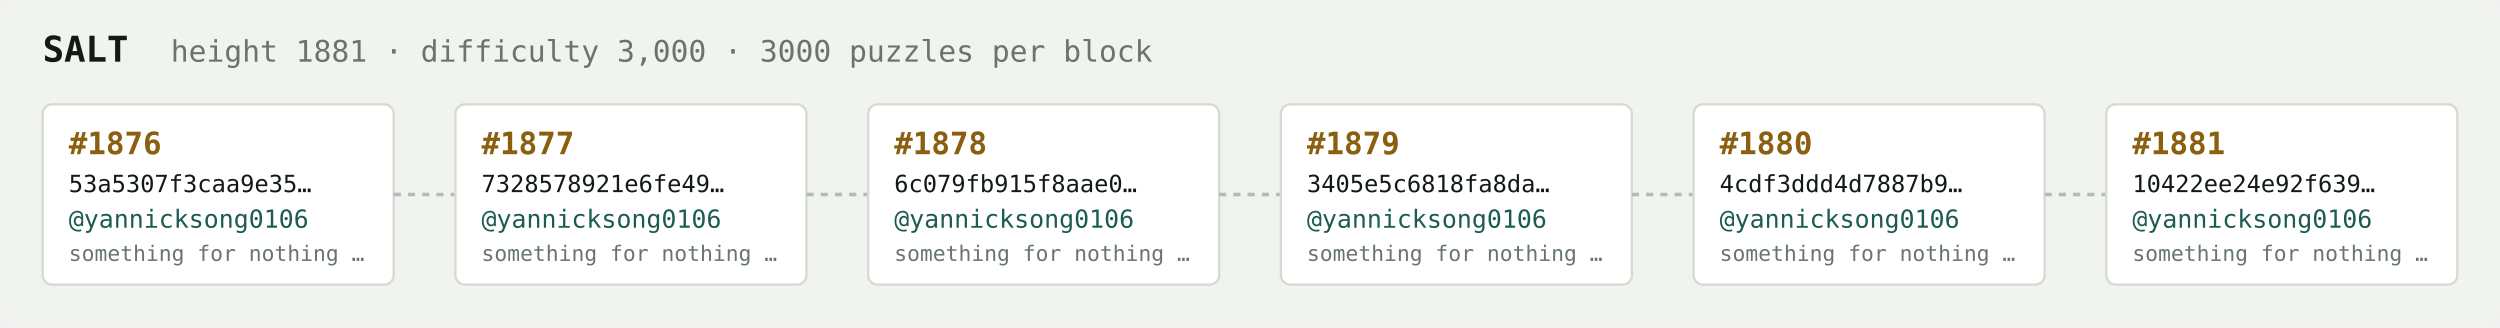
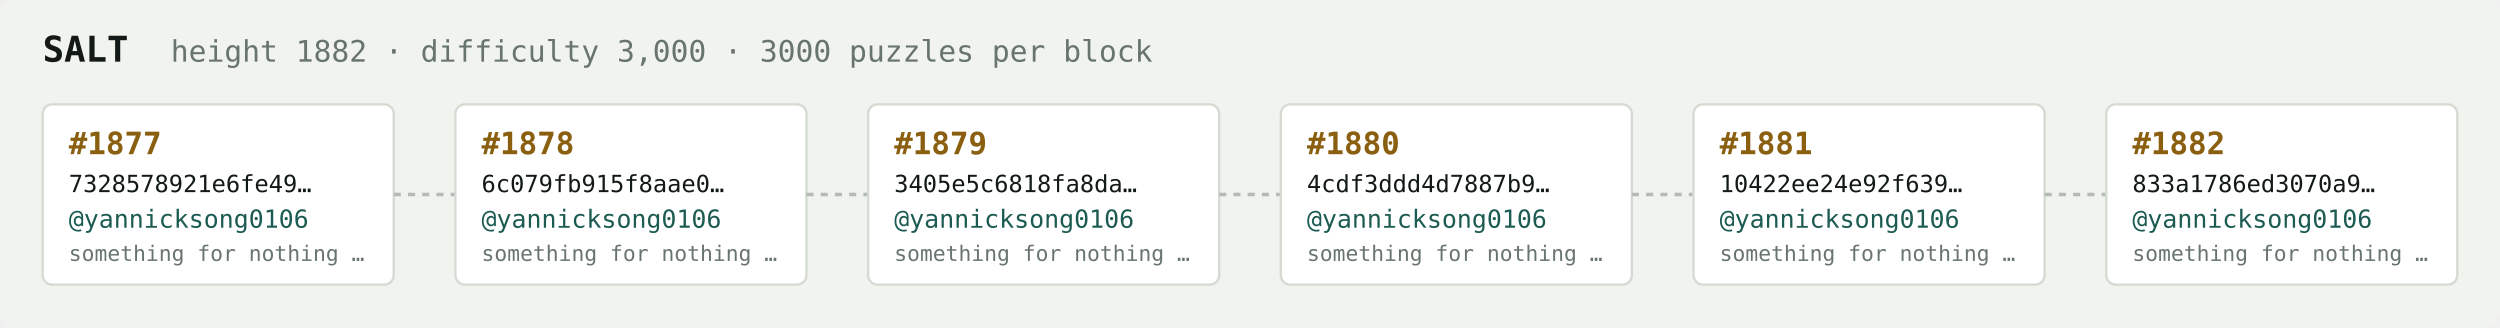
<svg xmlns="http://www.w3.org/2000/svg" width="1054" height="138" viewBox="0 0 1054 138" font-family="ui-monospace,SFMono-Regular,Menlo,monospace">
  <rect fill="#f1f3ef" width="1054" height="138" rx="6" />
  <text x="18" y="26" fill="#121916" font-size="15" font-weight="700">SALT</text>
-   <text x="72" y="26" fill="#68746e" font-size="12.5">height 1881 · difficulty 3,000 · 3000 puzzles per block</text>
+   <text x="72" y="26" fill="#68746e" font-size="12.5">height 1882 · difficulty 3,000 · 3000 puzzles per block</text>
  <rect x="18" y="44" width="148" height="76" rx="4" fill="#ffffff" stroke="#d5dbd2" stroke-width="1" />
-   <text x="29" y="65" fill="#8a5f10" font-size="13" font-weight="700">#1876</text>
-   <text x="29" y="81" fill="#121916" font-size="10">53a5307f3caa9e35…</text>
+   <text x="29" y="65" fill="#8a5f10" font-size="13" font-weight="700">#1877</text>
+   <text x="29" y="81" fill="#121916" font-size="10">7328578921e6fe49…</text>
  <text x="29" y="96" fill="#1c5b52" font-size="10.5">@yannicksong0106</text>
  <text x="29" y="110" fill="#68746e" font-size="9">something for nothing …</text>
  <line x1="166" y1="82.0" x2="192" y2="82.0" stroke="#b3bcb4" stroke-width="1.5" stroke-dasharray="3 3" />
  <rect x="192" y="44" width="148" height="76" rx="4" fill="#ffffff" stroke="#d5dbd2" stroke-width="1" />
-   <text x="203" y="65" fill="#8a5f10" font-size="13" font-weight="700">#1877</text>
-   <text x="203" y="81" fill="#121916" font-size="10">7328578921e6fe49…</text>
+   <text x="203" y="65" fill="#8a5f10" font-size="13" font-weight="700">#1878</text>
+   <text x="203" y="81" fill="#121916" font-size="10">6c079fb915f8aae0…</text>
  <text x="203" y="96" fill="#1c5b52" font-size="10.5">@yannicksong0106</text>
  <text x="203" y="110" fill="#68746e" font-size="9">something for nothing …</text>
  <line x1="340" y1="82.0" x2="366" y2="82.0" stroke="#b3bcb4" stroke-width="1.5" stroke-dasharray="3 3" />
  <rect x="366" y="44" width="148" height="76" rx="4" fill="#ffffff" stroke="#d5dbd2" stroke-width="1" />
-   <text x="377" y="65" fill="#8a5f10" font-size="13" font-weight="700">#1878</text>
-   <text x="377" y="81" fill="#121916" font-size="10">6c079fb915f8aae0…</text>
+   <text x="377" y="65" fill="#8a5f10" font-size="13" font-weight="700">#1879</text>
+   <text x="377" y="81" fill="#121916" font-size="10">3405e5c6818fa8da…</text>
  <text x="377" y="96" fill="#1c5b52" font-size="10.5">@yannicksong0106</text>
  <text x="377" y="110" fill="#68746e" font-size="9">something for nothing …</text>
  <line x1="514" y1="82.0" x2="540" y2="82.0" stroke="#b3bcb4" stroke-width="1.5" stroke-dasharray="3 3" />
  <rect x="540" y="44" width="148" height="76" rx="4" fill="#ffffff" stroke="#d5dbd2" stroke-width="1" />
-   <text x="551" y="65" fill="#8a5f10" font-size="13" font-weight="700">#1879</text>
-   <text x="551" y="81" fill="#121916" font-size="10">3405e5c6818fa8da…</text>
+   <text x="551" y="65" fill="#8a5f10" font-size="13" font-weight="700">#1880</text>
+   <text x="551" y="81" fill="#121916" font-size="10">4cdf3ddd4d7887b9…</text>
  <text x="551" y="96" fill="#1c5b52" font-size="10.5">@yannicksong0106</text>
  <text x="551" y="110" fill="#68746e" font-size="9">something for nothing …</text>
  <line x1="688" y1="82.0" x2="714" y2="82.0" stroke="#b3bcb4" stroke-width="1.5" stroke-dasharray="3 3" />
  <rect x="714" y="44" width="148" height="76" rx="4" fill="#ffffff" stroke="#d5dbd2" stroke-width="1" />
-   <text x="725" y="65" fill="#8a5f10" font-size="13" font-weight="700">#1880</text>
-   <text x="725" y="81" fill="#121916" font-size="10">4cdf3ddd4d7887b9…</text>
+   <text x="725" y="65" fill="#8a5f10" font-size="13" font-weight="700">#1881</text>
+   <text x="725" y="81" fill="#121916" font-size="10">10422ee24e92f639…</text>
  <text x="725" y="96" fill="#1c5b52" font-size="10.5">@yannicksong0106</text>
  <text x="725" y="110" fill="#68746e" font-size="9">something for nothing …</text>
  <line x1="862" y1="82.0" x2="888" y2="82.0" stroke="#b3bcb4" stroke-width="1.5" stroke-dasharray="3 3" />
  <rect x="888" y="44" width="148" height="76" rx="4" fill="#ffffff" stroke="#d5dbd2" stroke-width="1" />
-   <text x="899" y="65" fill="#8a5f10" font-size="13" font-weight="700">#1881</text>
-   <text x="899" y="81" fill="#121916" font-size="10">10422ee24e92f639…</text>
+   <text x="899" y="65" fill="#8a5f10" font-size="13" font-weight="700">#1882</text>
+   <text x="899" y="81" fill="#121916" font-size="10">833a1786ed3070a9…</text>
  <text x="899" y="96" fill="#1c5b52" font-size="10.5">@yannicksong0106</text>
  <text x="899" y="110" fill="#68746e" font-size="9">something for nothing …</text>
</svg>
